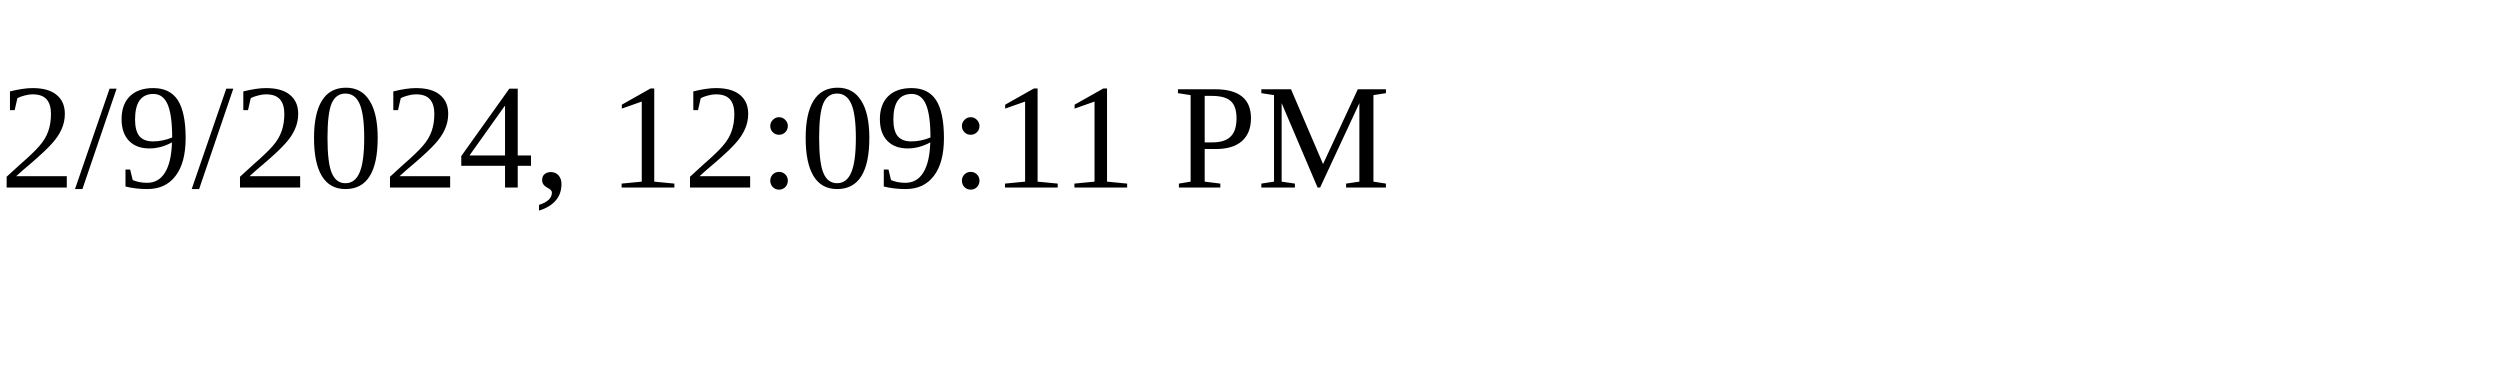
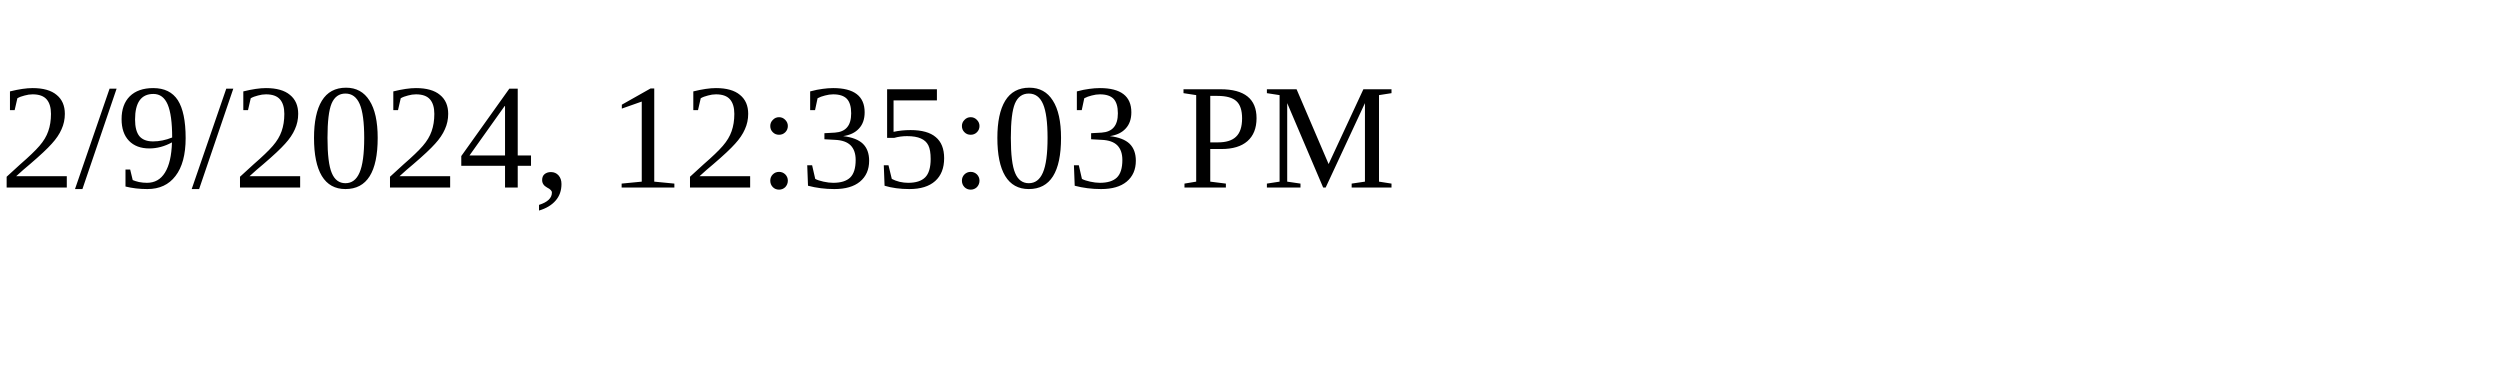
<svg xmlns="http://www.w3.org/2000/svg" height="30" width="200">
-   <text x="0" y="15">2/9/2024, 12:09:11 PM</text>
+   <text x="0" y="15">2/9/2024, 12:35:03 PM</text>
</svg>
